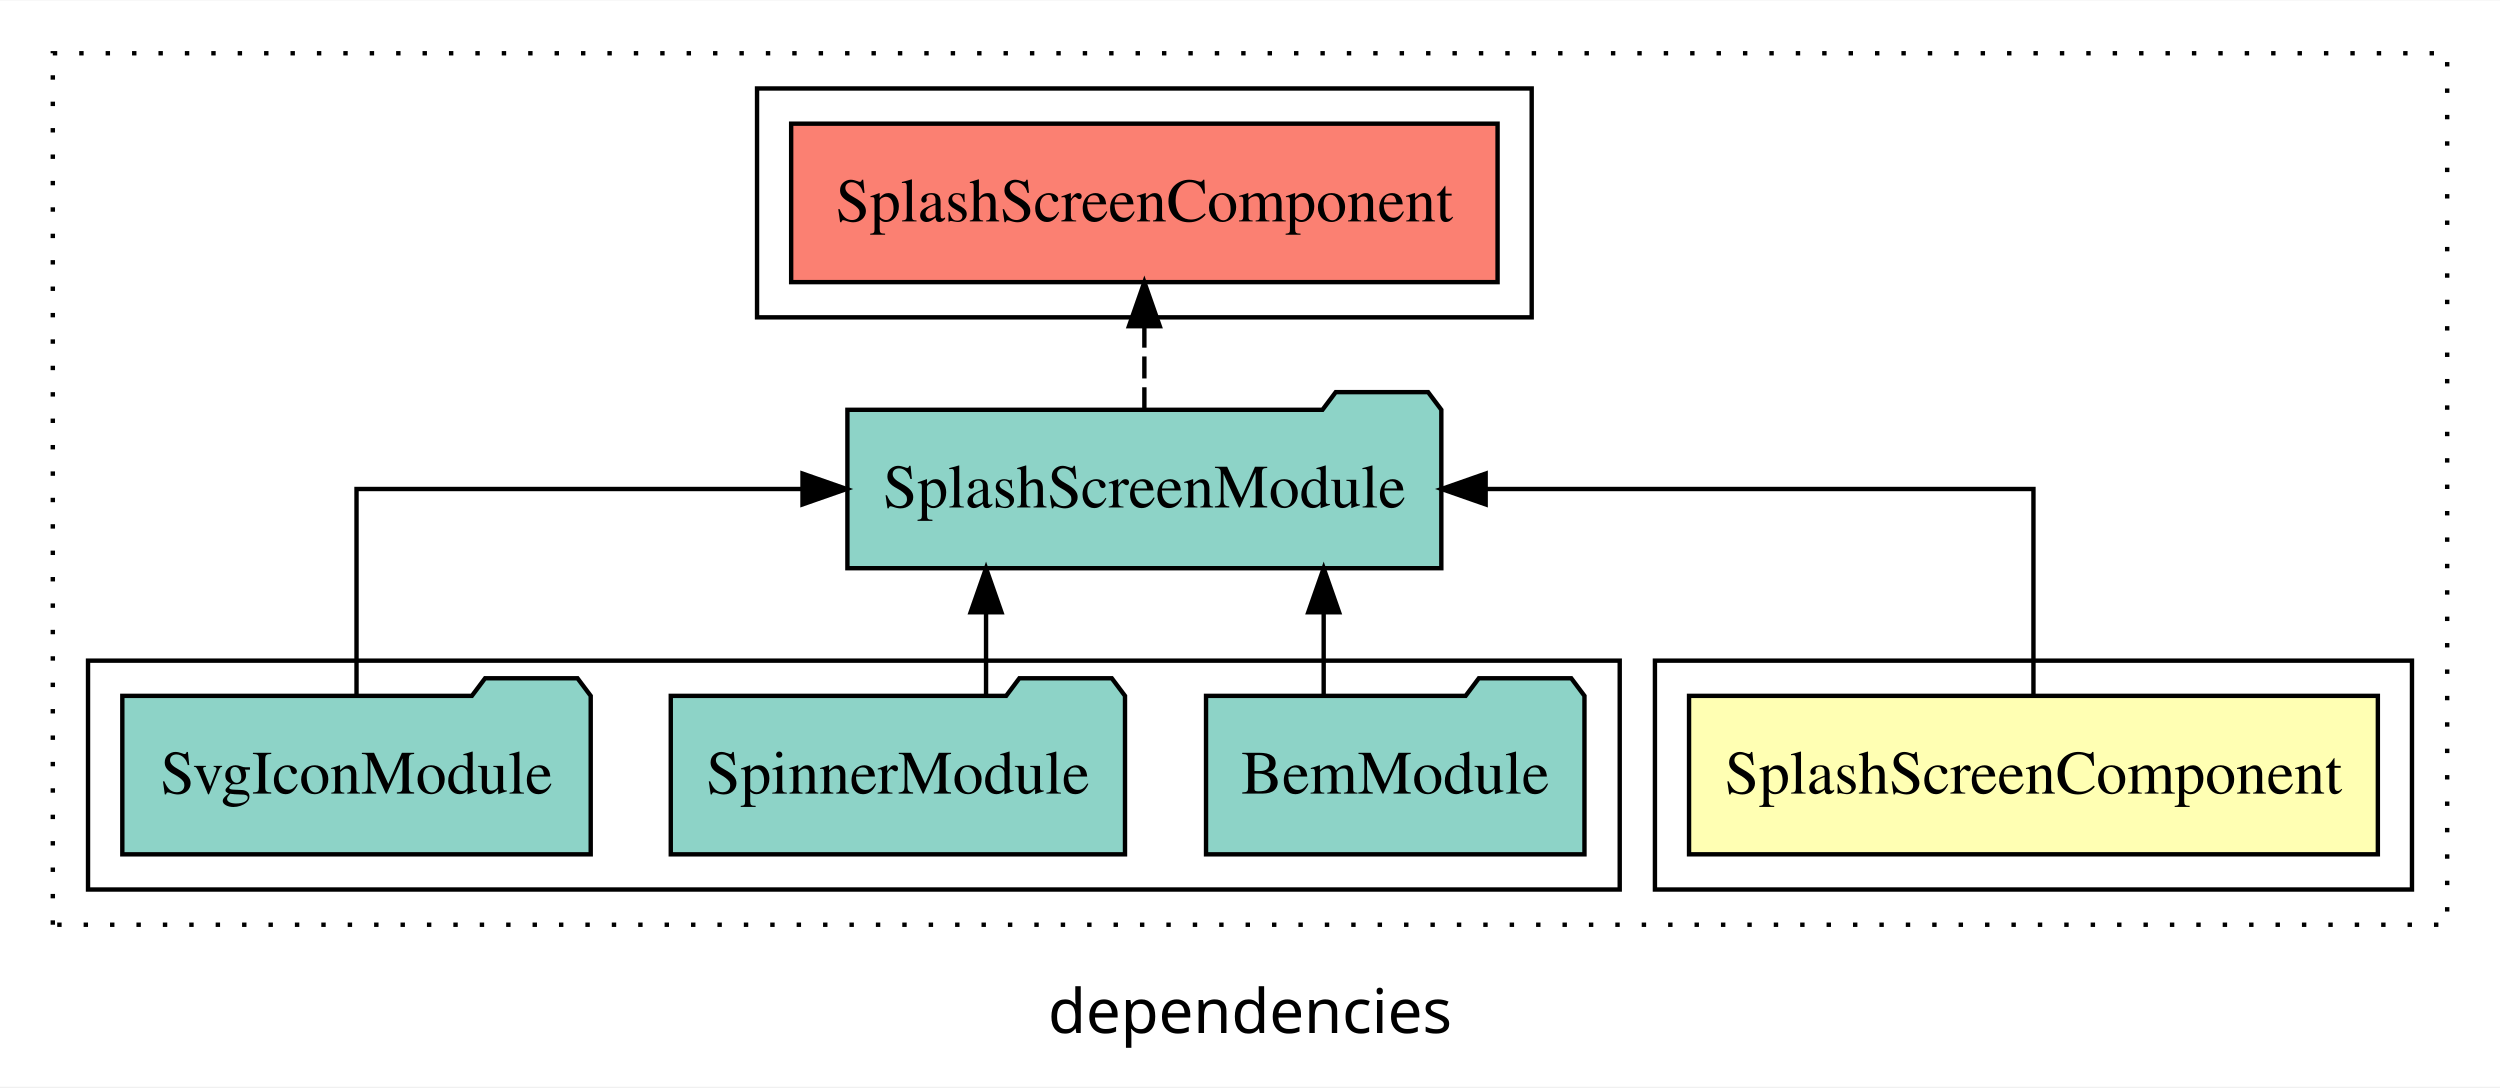
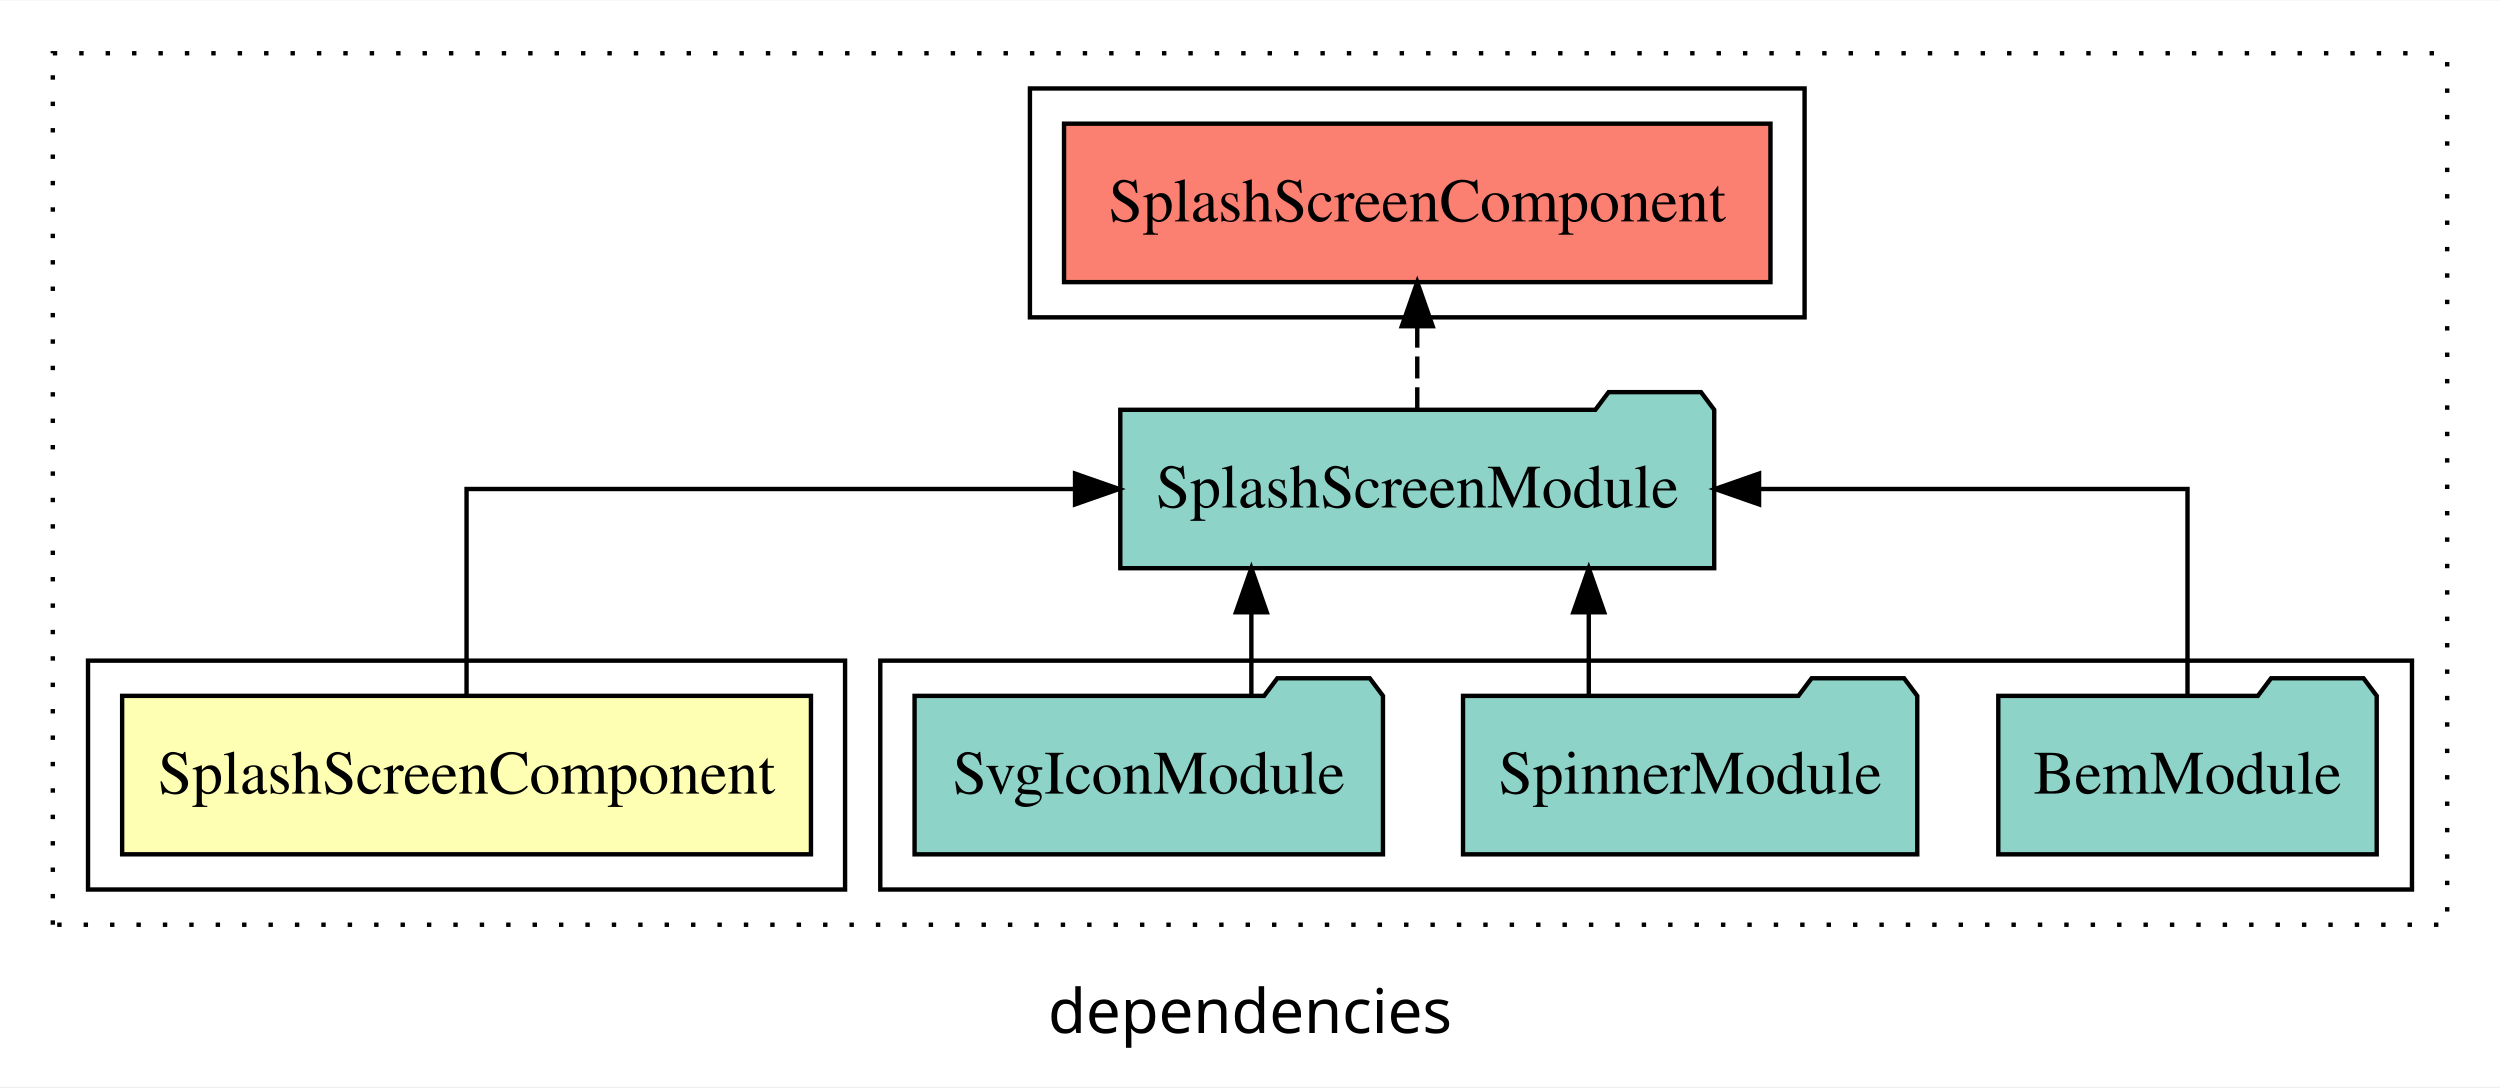
<svg xmlns="http://www.w3.org/2000/svg" width="568pt" height="247pt" viewBox="0.00 0.00 568.00 246.80">
  <g id="graph0" class="graph" transform="scale(1 1) rotate(0) translate(4 242.8)">
    <polygon fill="white" stroke="transparent" points="-4,4 -4,-242.8 564,-242.8 564,4 -4,4" />
    <text text-anchor="middle" x="280" y="-8.2" font-family="sans-serif" font-size="14.00">dependencies</text>
    <g id="clust1" class="cluster">
      <polygon fill="none" stroke="black" stroke-dasharray="1,5" points="8,-32.8 8,-230.8 552,-230.8 552,-32.8 8,-32.8" />
    </g>
+     <g id="clust4" class="cluster">
+       <polygon fill="none" stroke="black" points="196,-40.8 196,-92.8 544,-92.8 544,-40.8 196,-40.8" />
+     </g>
    <g id="clust2" class="cluster">
-       <polygon fill="none" stroke="black" points="372,-40.8 372,-92.8 544,-92.8 544,-40.8 372,-40.8" />
+       <polygon fill="none" stroke="black" points="16,-40.8 16,-92.8 188,-92.8 188,-40.8 16,-40.8" />
    </g>
    <g id="clust5" class="cluster">
-       <polygon fill="none" stroke="black" points="168,-170.8 168,-222.8 344,-222.8 344,-170.8 168,-170.8" />
-     </g>
-     <g id="clust4" class="cluster">
-       <polygon fill="none" stroke="black" points="16,-40.8 16,-92.8 364,-92.8 364,-40.8 16,-40.8" />
+       <polygon fill="none" stroke="black" points="230,-170.8 230,-222.8 406,-222.8 406,-170.8 230,-170.8" />
    </g>
    <g id="node1" class="node">
-       <polygon fill="#ffffb3" stroke="black" points="536.25,-84.8 379.75,-84.8 379.75,-48.8 536.25,-48.8 536.25,-84.8" />
-       <text text-anchor="middle" x="458" y="-62.6" font-family="Times,serif" font-size="14.00">SplashScreenComponent</text>
+       <polygon fill="#ffffb3" stroke="black" points="180.25,-84.8 23.75,-84.8 23.75,-48.8 180.25,-48.8 180.25,-84.8" />
+       <text text-anchor="middle" x="102" y="-62.6" font-family="Times,serif" font-size="14.00">SplashScreenComponent</text>
    </g>
    <g id="node2" class="node">
-       <polygon fill="#8dd3c7" stroke="black" points="323.47,-149.8 320.47,-153.8 299.47,-153.8 296.47,-149.8 188.53,-149.8 188.53,-113.8 323.47,-113.8 323.47,-149.8" />
-       <text text-anchor="middle" x="256" y="-127.6" font-family="Times,serif" font-size="14.00">SplashScreenModule</text>
+       <polygon fill="#8dd3c7" stroke="black" points="385.47,-149.8 382.47,-153.8 361.47,-153.8 358.47,-149.8 250.53,-149.8 250.53,-113.8 385.47,-113.8 385.47,-149.8" />
+       <text text-anchor="middle" x="318" y="-127.6" font-family="Times,serif" font-size="14.00">SplashScreenModule</text>
    </g>
    <g id="edge1" class="edge">
-       <path fill="none" stroke="black" d="M458,-84.91C458,-104.14 458,-131.8 458,-131.8 458,-131.8 333.54,-131.8 333.54,-131.8" />
-       <polygon fill="black" stroke="black" points="333.54,-128.3 323.54,-131.8 333.54,-135.3 333.54,-128.3" />
+       <path fill="none" stroke="black" d="M102,-84.91C102,-104.14 102,-131.8 102,-131.8 102,-131.8 240.25,-131.8 240.25,-131.8" />
+       <polygon fill="black" stroke="black" points="240.25,-135.3 250.25,-131.8 240.25,-128.3 240.25,-135.3" />
    </g>
    <g id="node6" class="node">
-       <polygon fill="#fb8072" stroke="black" points="336.25,-214.8 175.75,-214.8 175.75,-178.8 336.25,-178.8 336.25,-214.8" />
-       <text text-anchor="middle" x="256" y="-192.6" font-family="Times,serif" font-size="14.00">SplashScreenComponent </text>
+       <polygon fill="#fb8072" stroke="black" points="398.25,-214.8 237.75,-214.8 237.75,-178.8 398.25,-178.8 398.25,-214.8" />
+       <text text-anchor="middle" x="318" y="-192.6" font-family="Times,serif" font-size="14.00">SplashScreenComponent </text>
    </g>
    <g id="edge5" class="edge">
-       <path fill="none" stroke="black" stroke-dasharray="5,2" d="M256,-149.91C256,-149.91 256,-168.79 256,-168.79" />
-       <polygon fill="black" stroke="black" points="252.5,-168.79 256,-178.79 259.5,-168.79 252.5,-168.79" />
+       <path fill="none" stroke="black" stroke-dasharray="5,2" d="M318,-149.91C318,-149.91 318,-168.79 318,-168.79" />
+       <polygon fill="black" stroke="black" points="314.5,-168.79 318,-178.79 321.5,-168.79 314.5,-168.79" />
    </g>
    <g id="node3" class="node">
-       <polygon fill="#8dd3c7" stroke="black" points="355.99,-84.8 352.99,-88.8 331.99,-88.8 328.99,-84.8 270.01,-84.8 270.01,-48.8 355.99,-48.8 355.99,-84.8" />
-       <text text-anchor="middle" x="313" y="-62.6" font-family="Times,serif" font-size="14.00">BemModule</text>
+       <polygon fill="#8dd3c7" stroke="black" points="535.99,-84.8 532.99,-88.8 511.99,-88.8 508.99,-84.8 450.01,-84.8 450.01,-48.8 535.99,-48.8 535.99,-84.8" />
+       <text text-anchor="middle" x="493" y="-62.6" font-family="Times,serif" font-size="14.00">BemModule</text>
    </g>
    <g id="edge2" class="edge">
-       <path fill="none" stroke="black" d="M296.74,-84.91C296.74,-84.91 296.74,-103.79 296.74,-103.79" />
-       <polygon fill="black" stroke="black" points="293.24,-103.79 296.74,-113.79 300.24,-103.79 293.24,-103.79" />
+       <path fill="none" stroke="black" d="M493,-84.91C493,-104.14 493,-131.8 493,-131.8 493,-131.8 395.66,-131.8 395.66,-131.8" />
+       <polygon fill="black" stroke="black" points="395.66,-128.3 385.66,-131.8 395.66,-135.3 395.66,-128.3" />
    </g>
    <g id="node4" class="node">
-       <polygon fill="#8dd3c7" stroke="black" points="251.6,-84.8 248.6,-88.8 227.6,-88.8 224.6,-84.8 148.4,-84.8 148.4,-48.8 251.6,-48.8 251.6,-84.8" />
-       <text text-anchor="middle" x="200" y="-62.6" font-family="Times,serif" font-size="14.00">SpinnerModule</text>
+       <polygon fill="#8dd3c7" stroke="black" points="431.6,-84.8 428.6,-88.8 407.6,-88.8 404.6,-84.8 328.4,-84.8 328.4,-48.8 431.6,-48.8 431.6,-84.8" />
+       <text text-anchor="middle" x="380" y="-62.6" font-family="Times,serif" font-size="14.00">SpinnerModule</text>
    </g>
    <g id="edge3" class="edge">
-       <path fill="none" stroke="black" d="M220.03,-84.91C220.03,-84.91 220.03,-103.79 220.03,-103.79" />
-       <polygon fill="black" stroke="black" points="216.53,-103.79 220.03,-113.79 223.53,-103.79 216.53,-103.79" />
+       <path fill="none" stroke="black" d="M356.97,-84.91C356.97,-84.91 356.97,-103.79 356.97,-103.79" />
+       <polygon fill="black" stroke="black" points="353.47,-103.79 356.97,-113.79 360.47,-103.79 353.47,-103.79" />
    </g>
    <g id="node5" class="node">
-       <polygon fill="#8dd3c7" stroke="black" points="130.21,-84.8 127.21,-88.8 106.21,-88.8 103.21,-84.8 23.79,-84.8 23.79,-48.8 130.21,-48.8 130.21,-84.8" />
-       <text text-anchor="middle" x="77" y="-62.6" font-family="Times,serif" font-size="14.00">SvgIconModule</text>
+       <polygon fill="#8dd3c7" stroke="black" points="310.21,-84.8 307.21,-88.8 286.21,-88.8 283.21,-84.8 203.79,-84.8 203.79,-48.8 310.21,-48.8 310.21,-84.8" />
+       <text text-anchor="middle" x="257" y="-62.6" font-family="Times,serif" font-size="14.00">SvgIconModule</text>
    </g>
    <g id="edge4" class="edge">
-       <path fill="none" stroke="black" d="M77,-84.91C77,-104.14 77,-131.8 77,-131.8 77,-131.8 178.33,-131.8 178.33,-131.8" />
-       <polygon fill="black" stroke="black" points="178.33,-135.3 188.33,-131.8 178.33,-128.3 178.33,-135.3" />
+       <path fill="none" stroke="black" d="M280.31,-84.91C280.31,-84.91 280.31,-103.79 280.31,-103.79" />
+       <polygon fill="black" stroke="black" points="276.81,-103.79 280.31,-113.79 283.81,-103.79 276.81,-103.79" />
    </g>
  </g>
</svg>
